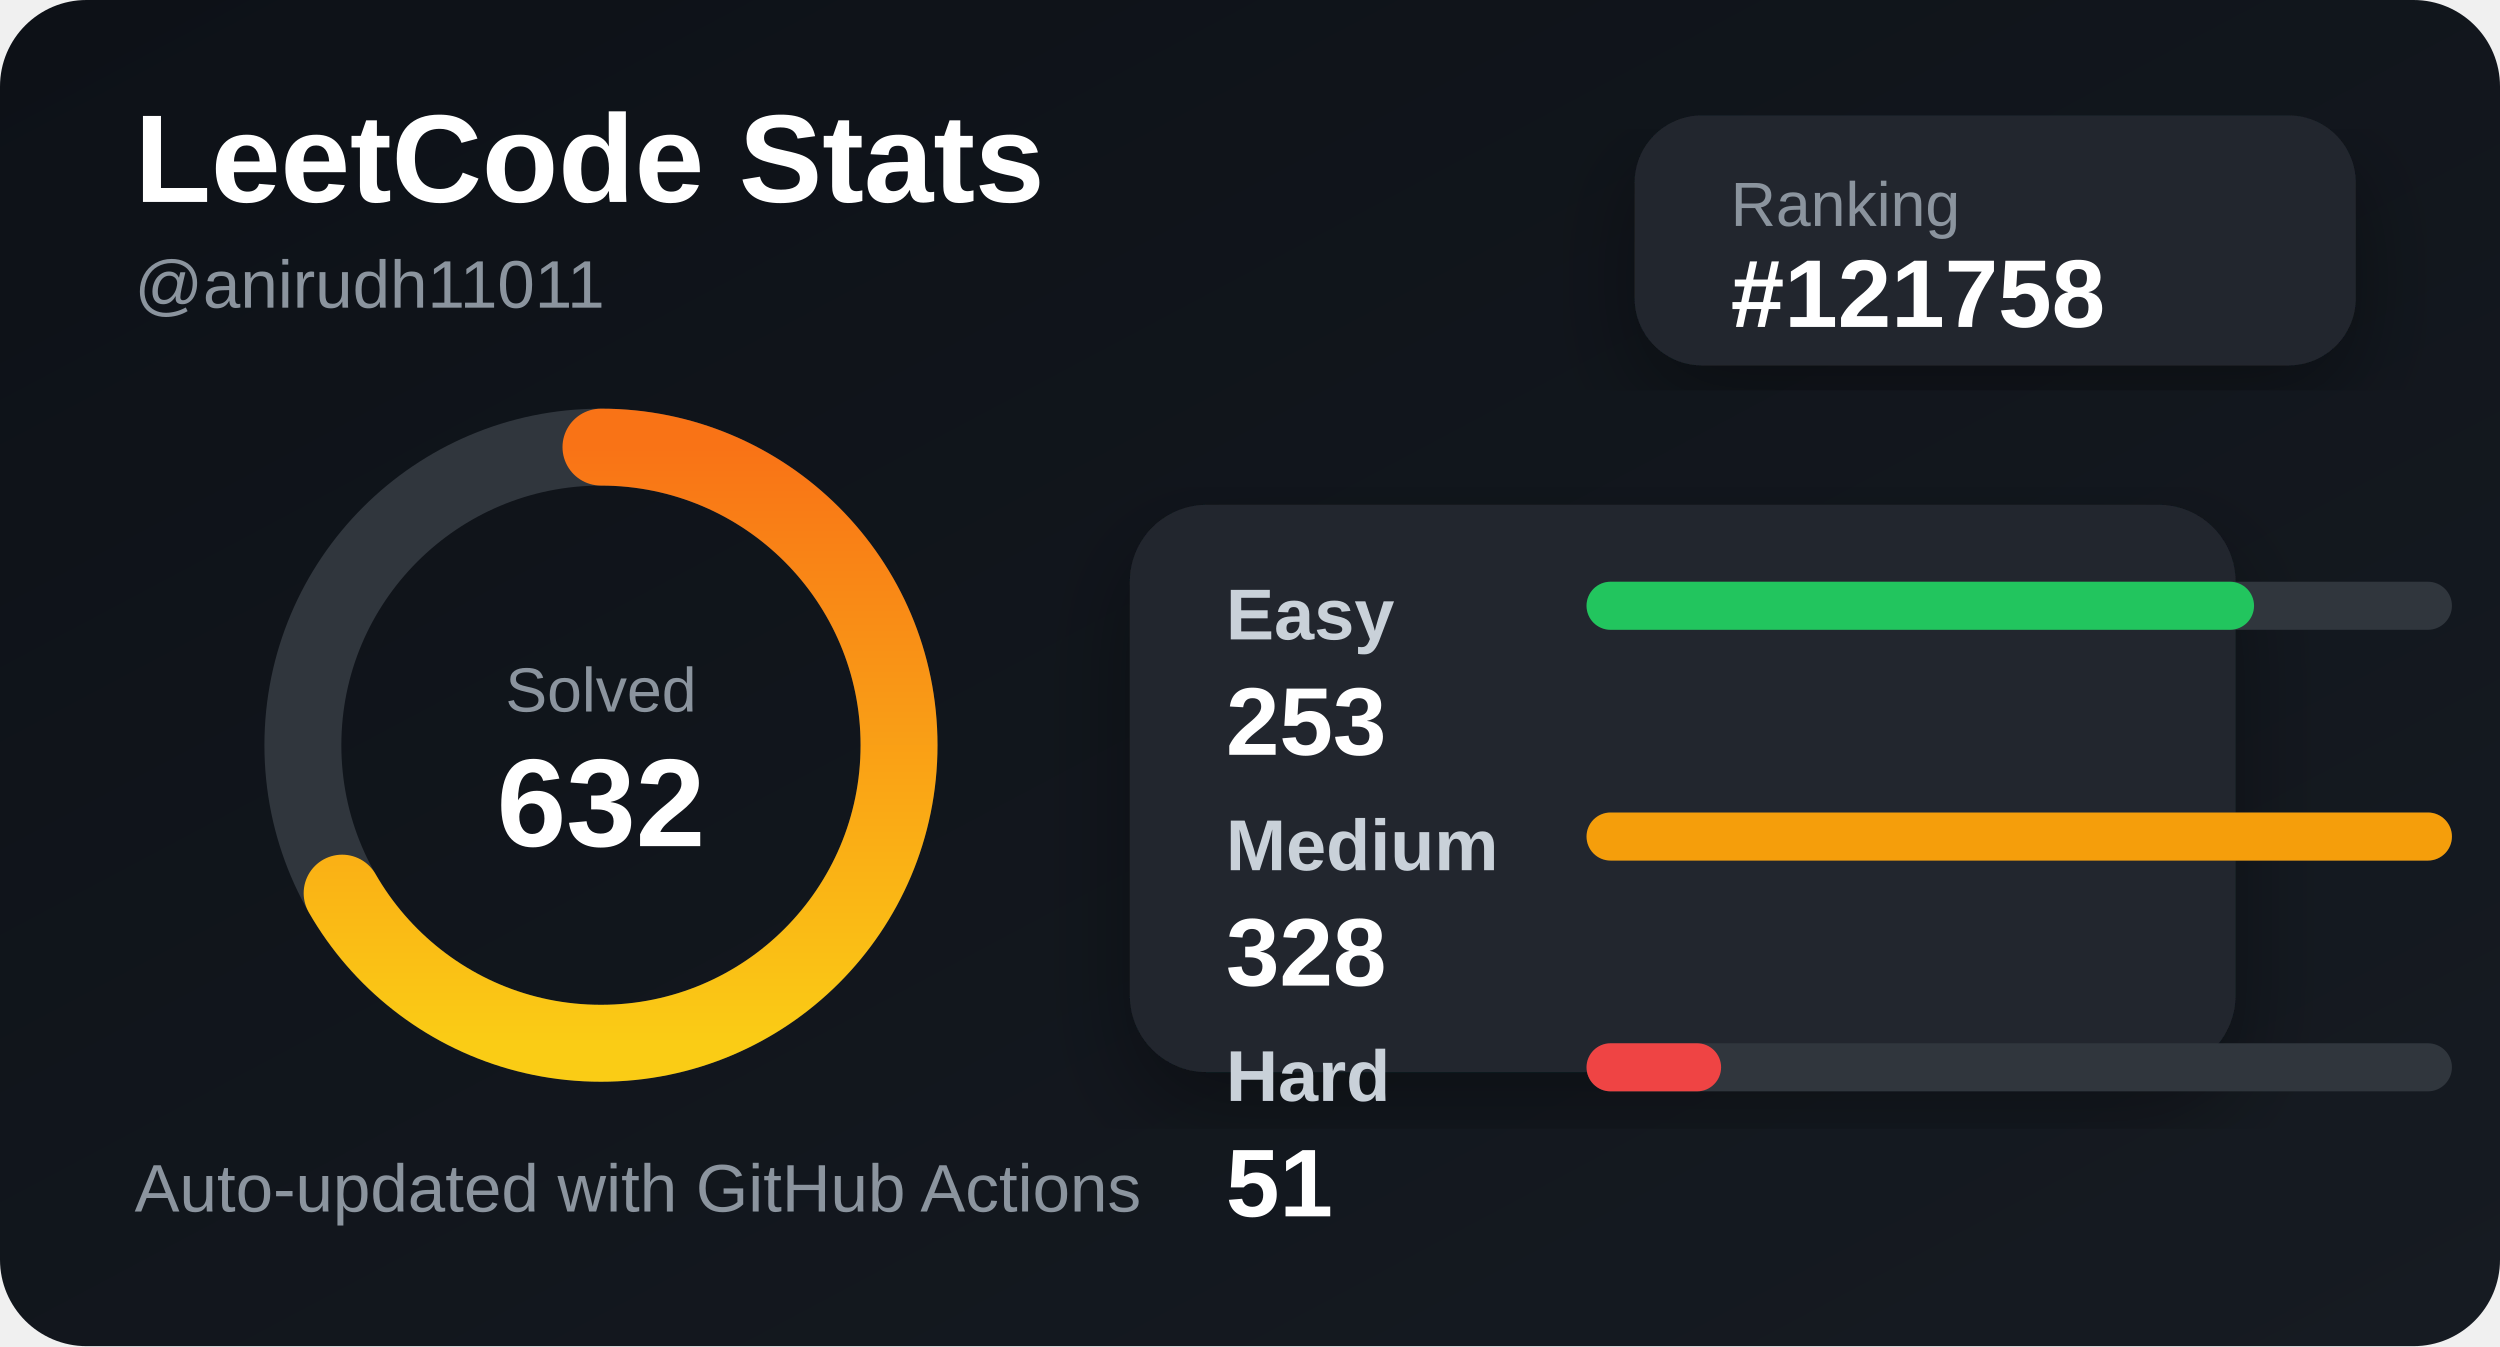
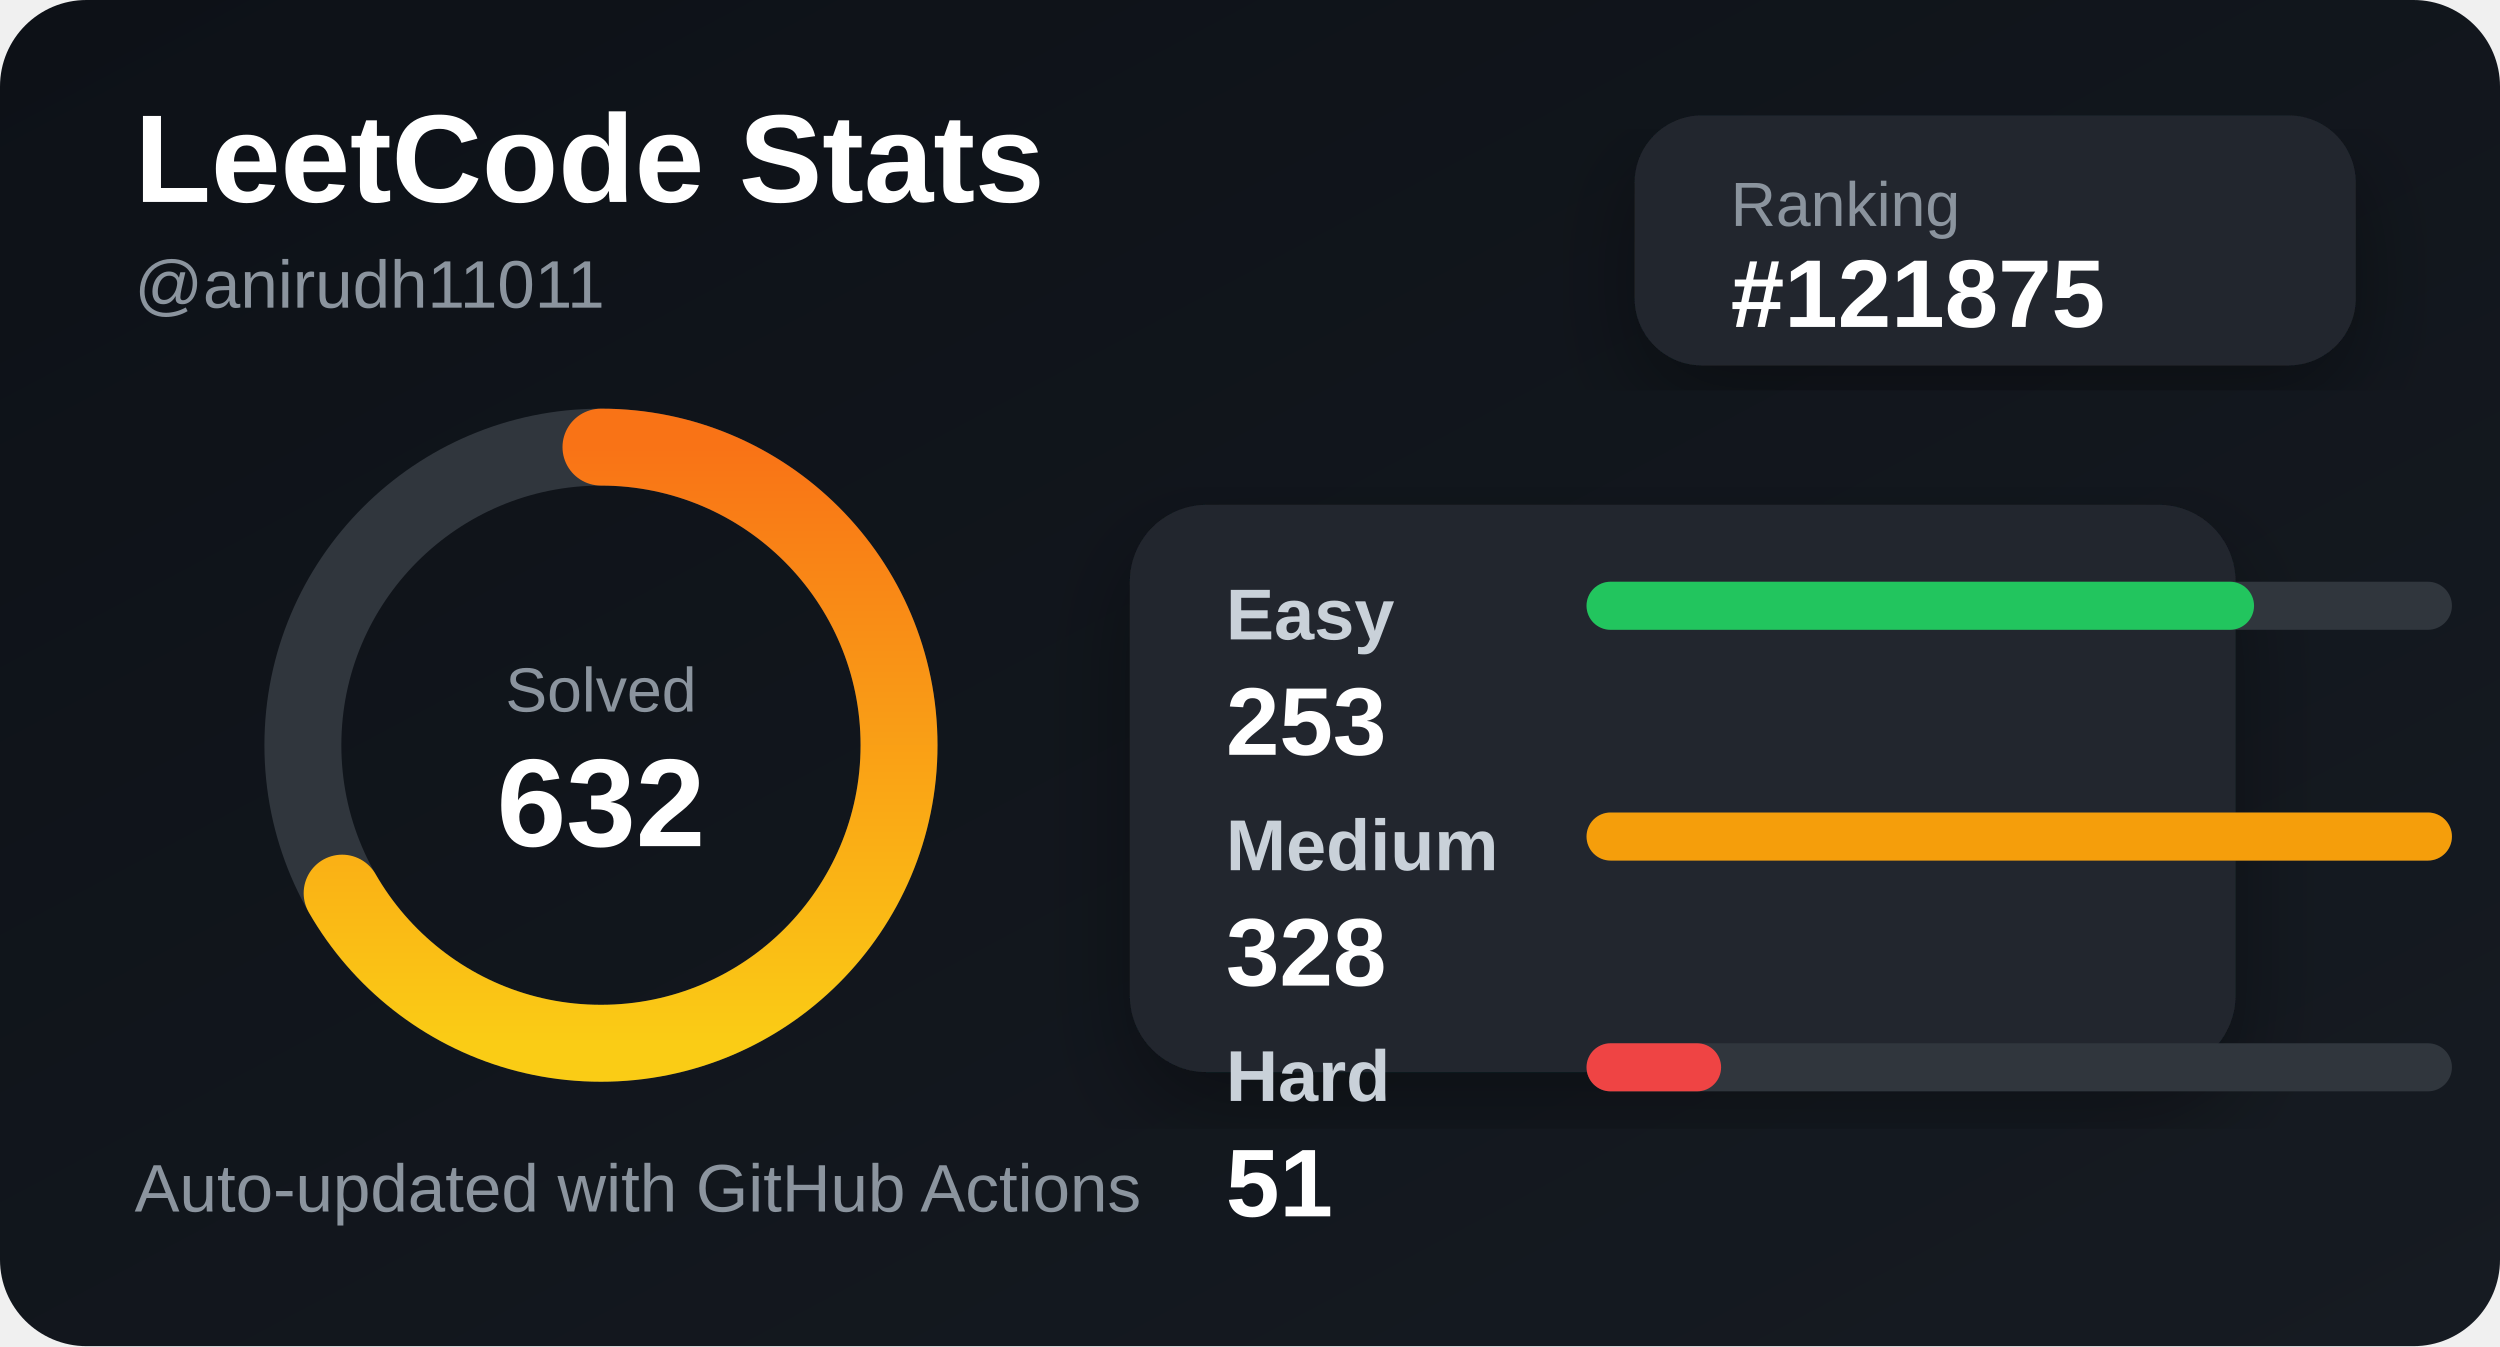
<svg xmlns="http://www.w3.org/2000/svg" width="520" height="280" viewBox="0 0 520 280">
  <defs>
    <linearGradient id="bg" x1="0" y1="0" x2="1" y2="1">
      <stop offset="0%" stop-color="#0d1117" />
      <stop offset="100%" stop-color="#161b22" />
    </linearGradient>
    <linearGradient id="accent" x1="0" y1="0" x2="1" y2="0">
      <stop offset="0%" stop-color="#facc15" />
      <stop offset="100%" stop-color="#f97316" />
    </linearGradient>
    <filter id="shadow">
      <feDropShadow dx="0" dy="8" stdDeviation="10" flood-color="#000" flood-opacity="0.35" />
    </filter>
  </defs>
  <style>
    .title { fill: #ffffff; font: 700 26px Arial, sans-serif; }
    .subtitle { fill: #8b949e; font: 500 14px Arial, sans-serif; }
    .label { fill: #c9d1d9; font: 600 15px Arial, sans-serif; }
    .value { fill: #ffffff; font: 700 20px Arial, sans-serif; }
    .small { fill: #8b949e; font: 500 13px Arial, sans-serif; }
  </style>
  <rect width="520" height="280" rx="18" fill="url(#bg)" />
  <text x="28" y="42" class="title">LeetCode Stats</text>
  <text x="28" y="64" class="subtitle">@anirudh11011</text>
  <rect x="340" y="24" width="150" height="52" rx="14" fill="#21262d" filter="url(#shadow)" />
  <text x="360" y="47" class="small">Ranking</text>
-   <text x="360" y="68" class="value">#121758</text>
+   <text x="360" y="68" class="value">#121875</text>
  <circle cx="125" cy="155" r="62" fill="none" stroke="#30363d" stroke-width="16" />
  <circle cx="125" cy="155" r="62" fill="none" stroke="url(#accent)" stroke-width="16" stroke-linecap="round" stroke-dasharray="260 390" transform="rotate(-90 125 155)" />
  <text x="125" y="148" text-anchor="middle" class="small">Solved</text>
  <text x="125" y="176" text-anchor="middle" class="title">632</text>
  <rect x="235" y="105" width="230" height="118" rx="16" fill="#21262d" filter="url(#shadow)" />
  <text x="255" y="133" class="label">Easy</text>
  <rect x="330" y="121" width="180" height="10" rx="5" fill="#30363d" />
  <rect x="330" y="121" width="138.841" height="10" rx="5" fill="#22c55e" />
  <text x="255" y="157" class="value">253</text>
  <text x="255" y="181" class="label">Medium</text>
  <rect x="330" y="169" width="180" height="10" rx="5" fill="#30363d" />
  <rect x="330" y="169" width="180" height="10" rx="5" fill="#f59e0b" />
  <text x="255" y="205" class="value">328</text>
  <text x="255" y="229" class="label">Hard</text>
  <rect x="330" y="217" width="180" height="10" rx="5" fill="#30363d" />
  <rect x="330" y="217" width="27.988" height="10" rx="5" fill="#ef4444" />
  <text x="255" y="253" class="value">51</text>
  <text x="28" y="252" class="subtitle">Auto-updated with GitHub Actions</text>
</svg>
